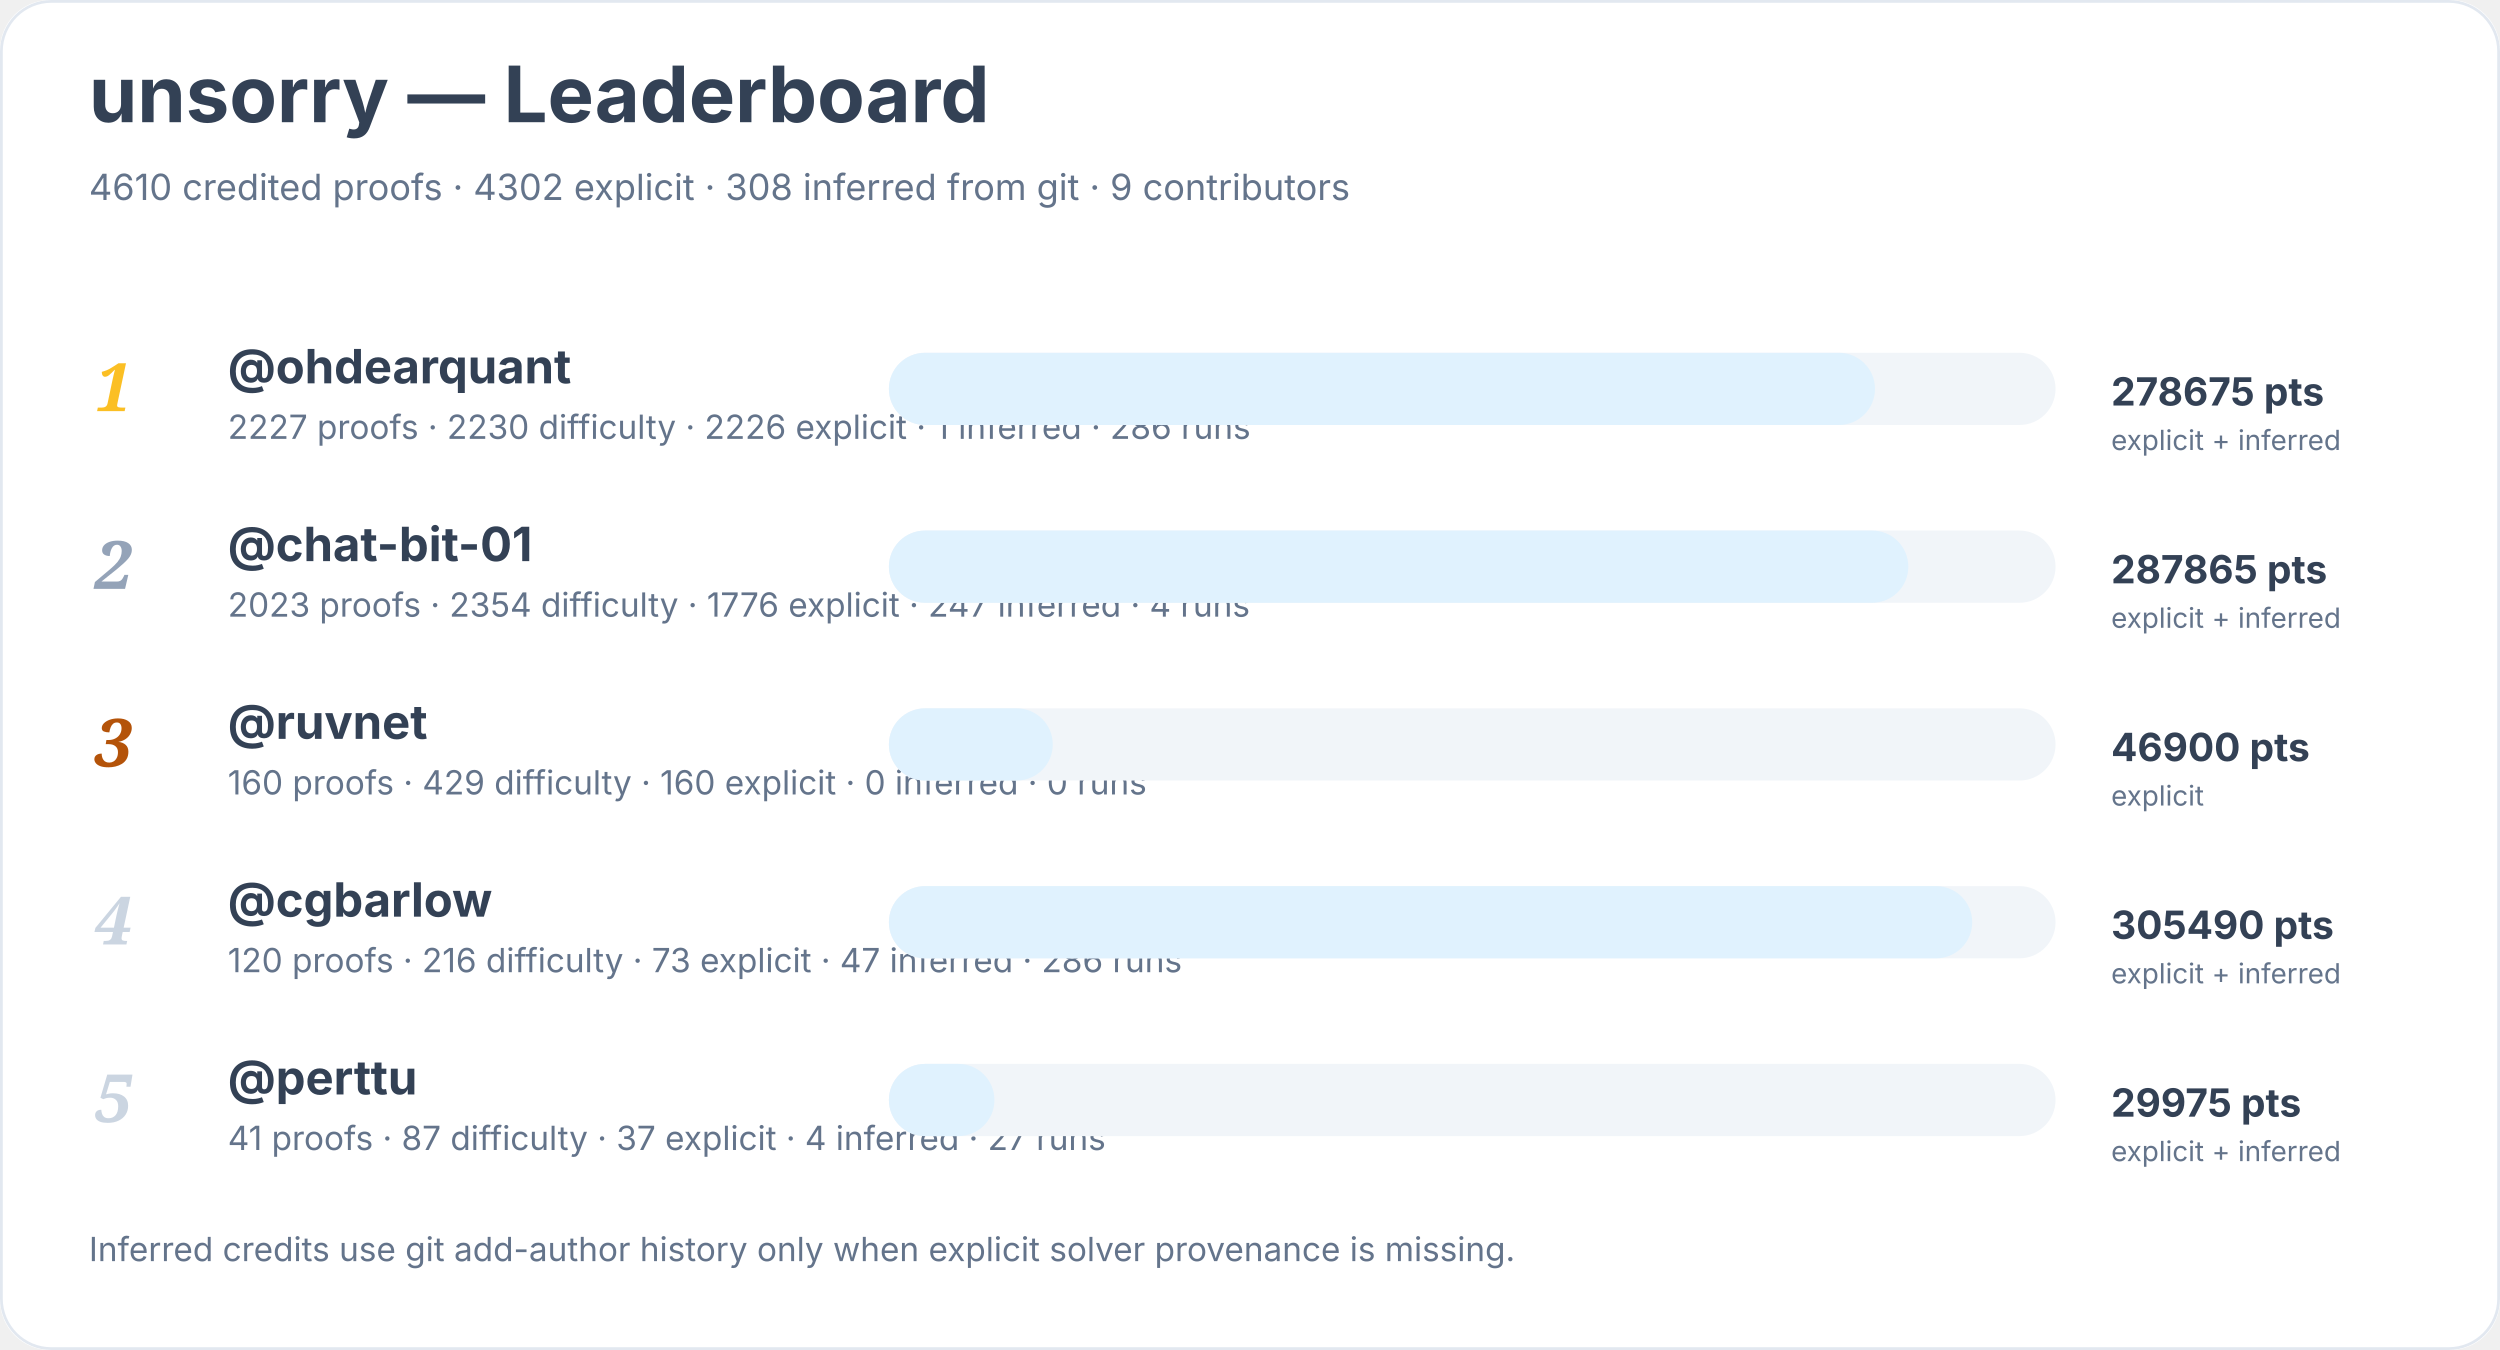
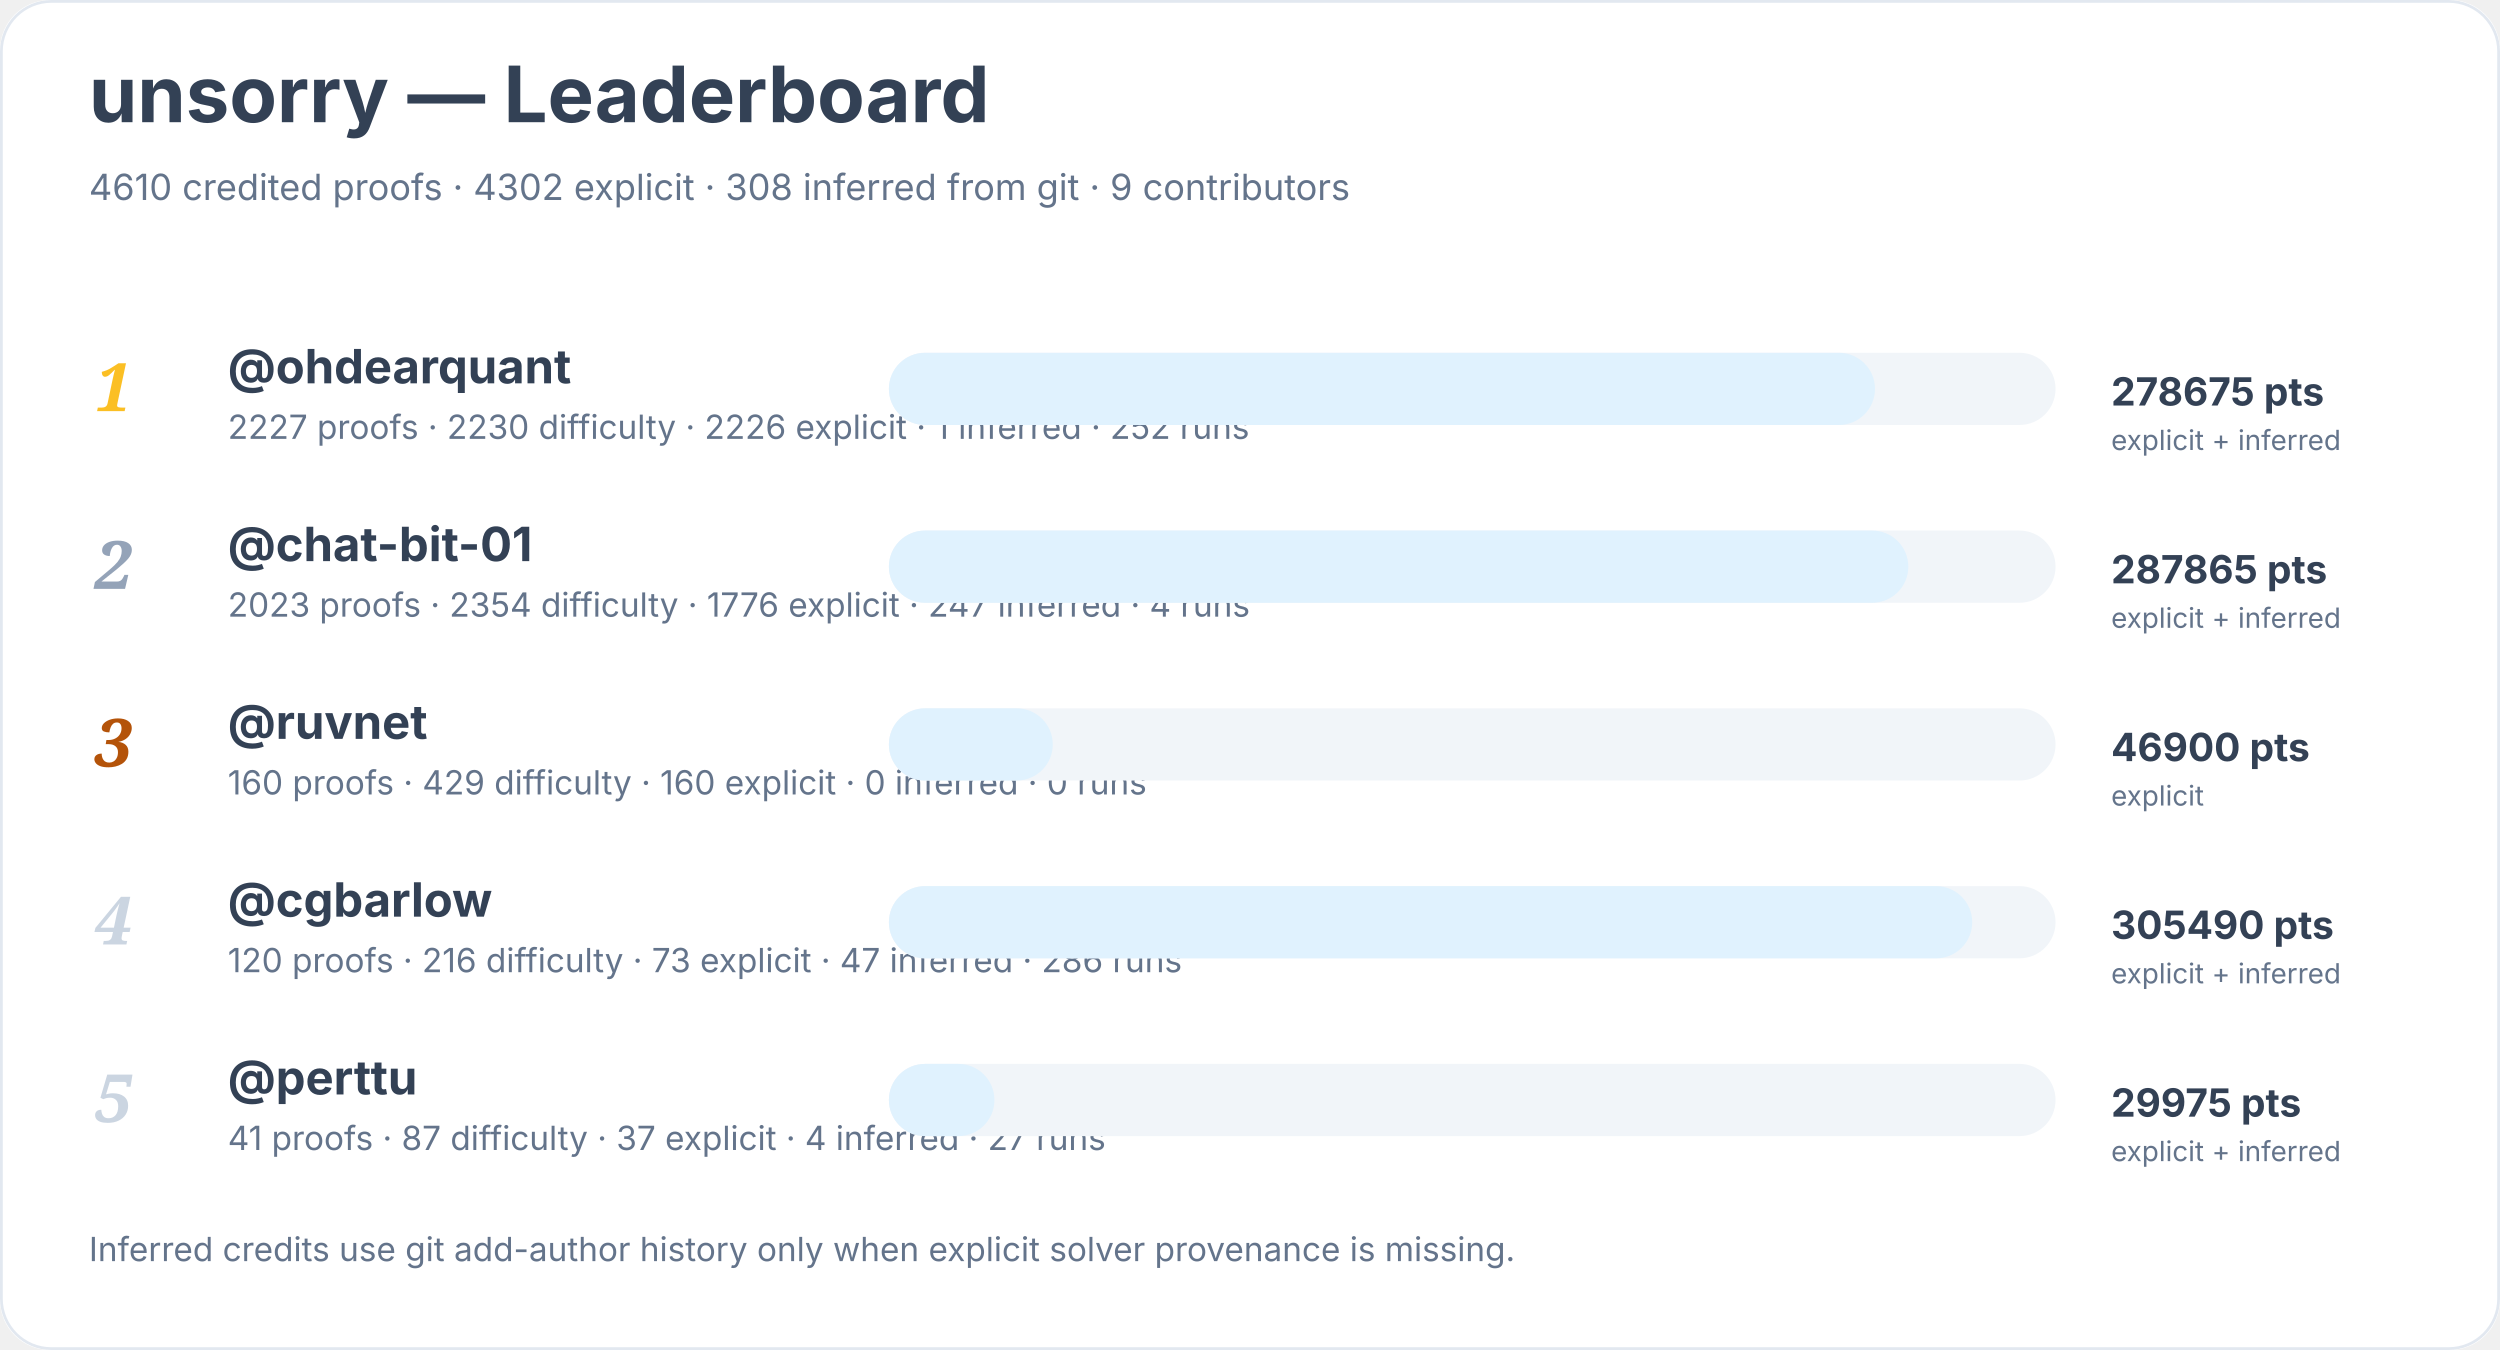
<svg xmlns="http://www.w3.org/2000/svg" width="900" height="486" viewBox="0 0 900 486" role="img" aria-labelledby="title desc">
  <rect width="900" height="100%" rx="18" fill="#ffffff" />
  <rect x="0.5" y="0.5" width="899" height="485" rx="18" fill="none" stroke="#e2e8f0" />
  <text x="32" y="44" font-family="Inter, system-ui, sans-serif" font-size="28" font-weight="700" fill="#334155">unsorry — Leaderboard</text>
  <text x="32" y="72" font-family="Inter, system-ui, sans-serif" font-size="13" fill="#64748b">4610 credited proofs · 4302 explicit · 308 inferred from git · 9 contributors</text>
  <text x="34" y="148" font-family="Georgia, serif" font-size="24" font-style="italic" font-weight="700" fill="#fbbf24">1</text>
  <a href="https://github.com/ohdearquant">
    <text x="82" y="138" font-family="Inter, system-ui, sans-serif" font-size="17" font-weight="650" fill="#334155">@ohdearquant</text>
  </a>
-   <text x="82" y="158" font-family="Inter, system-ui, sans-serif" font-size="12" fill="#64748b">2227 proofs · 2230 difficulty · 2226 explicit · 1 inferred · 286 runs</text>
+   <text x="82" y="158" font-family="Inter, system-ui, sans-serif" font-size="12" fill="#64748b">2227 proofs · 2230 difficulty · 2226 explicit · 1 inferred · 252 runs</text>
  <rect x="320" y="127" width="420" height="26" rx="13" fill="#f1f5f9" />
  <rect x="320" y="127" width="355" height="26" rx="13" fill="#e0f2fe" />
  <text x="760" y="146" font-family="Inter, system-ui, sans-serif" font-size="14" font-weight="700" fill="#334155">278675 pts</text>
  <text x="760" y="162" font-family="Inter, system-ui, sans-serif" font-size="10" fill="#64748b">explicit + inferred</text>
  <text x="34" y="212" font-family="Georgia, serif" font-size="24" font-style="italic" font-weight="700" fill="#94a3b8">2</text>
  <a href="https://github.com/chat-bit-01">
    <text x="82" y="202" font-family="Inter, system-ui, sans-serif" font-size="17" font-weight="650" fill="#334155">@chat-bit-01</text>
  </a>
  <text x="82" y="222" font-family="Inter, system-ui, sans-serif" font-size="12" fill="#64748b">2023 proofs · 2354 difficulty · 1776 explicit · 247 inferred · 4 runs</text>
  <rect x="320" y="191" width="420" height="26" rx="13" fill="#f1f5f9" />
  <rect x="320" y="191" width="367" height="26" rx="13" fill="#e0f2fe" />
  <text x="760" y="210" font-family="Inter, system-ui, sans-serif" font-size="14" font-weight="700" fill="#334155">287865 pts</text>
  <text x="760" y="226" font-family="Inter, system-ui, sans-serif" font-size="10" fill="#64748b">explicit + inferred</text>
  <text x="34" y="276" font-family="Georgia, serif" font-size="24" font-style="italic" font-weight="700" fill="#b45309">3</text>
  <a href="https://github.com/ruvnet">
    <text x="82" y="266" font-family="Inter, system-ui, sans-serif" font-size="17" font-weight="650" fill="#334155">@ruvnet</text>
  </a>
  <text x="82" y="286" font-family="Inter, system-ui, sans-serif" font-size="12" fill="#64748b">160 proofs · 429 difficulty · 160 explicit · 0 inferred · 0 runs</text>
  <rect x="320" y="255" width="420" height="26" rx="13" fill="#f1f5f9" />
  <rect x="320" y="255" width="59" height="26" rx="13" fill="#e0f2fe" />
  <text x="760" y="274" font-family="Inter, system-ui, sans-serif" font-size="14" font-weight="700" fill="#334155">46900 pts</text>
  <text x="760" y="290" font-family="Inter, system-ui, sans-serif" font-size="10" fill="#64748b">explicit</text>
  <text x="34" y="340" font-family="Georgia, serif" font-size="24" font-style="italic" font-weight="700" fill="#cbd5e1">4</text>
  <a href="https://github.com/cgbarlow">
    <text x="82" y="330" font-family="Inter, system-ui, sans-serif" font-size="17" font-weight="650" fill="#334155">@cgbarlow</text>
  </a>
  <text x="82" y="350" font-family="Inter, system-ui, sans-serif" font-size="12" fill="#64748b">120 proofs · 216 difficulty · 73 explicit · 47 inferred · 286 runs</text>
  <rect x="320" y="319" width="420" height="26" rx="13" fill="#f1f5f9" />
  <rect x="320" y="319" width="390" height="26" rx="13" fill="#e0f2fe" />
  <text x="760" y="338" font-family="Inter, system-ui, sans-serif" font-size="14" font-weight="700" fill="#334155">305490 pts</text>
  <text x="760" y="354" font-family="Inter, system-ui, sans-serif" font-size="10" fill="#64748b">explicit + inferred</text>
  <text x="34" y="404" font-family="Georgia, serif" font-size="24" font-style="italic" font-weight="700" fill="#cbd5e1">5</text>
  <a href="https://github.com/perttu">
    <text x="82" y="394" font-family="Inter, system-ui, sans-serif" font-size="17" font-weight="650" fill="#334155">@perttu</text>
  </a>
  <text x="82" y="414" font-family="Inter, system-ui, sans-serif" font-size="12" fill="#64748b">41 proofs · 87 difficulty · 37 explicit · 4 inferred · 27 runs</text>
  <rect x="320" y="383" width="420" height="26" rx="13" fill="#f1f5f9" />
  <rect x="320" y="383" width="38" height="26" rx="13" fill="#e0f2fe" />
  <text x="760" y="402" font-family="Inter, system-ui, sans-serif" font-size="14" font-weight="700" fill="#334155">29975 pts</text>
  <text x="760" y="418" font-family="Inter, system-ui, sans-serif" font-size="10" fill="#64748b">explicit + inferred</text>
  <text x="32" y="454" font-family="Inter, system-ui, sans-serif" font-size="12" fill="#64748b">Inferred credits use git add-author history only when explicit solver provenance is missing.</text>
</svg>
